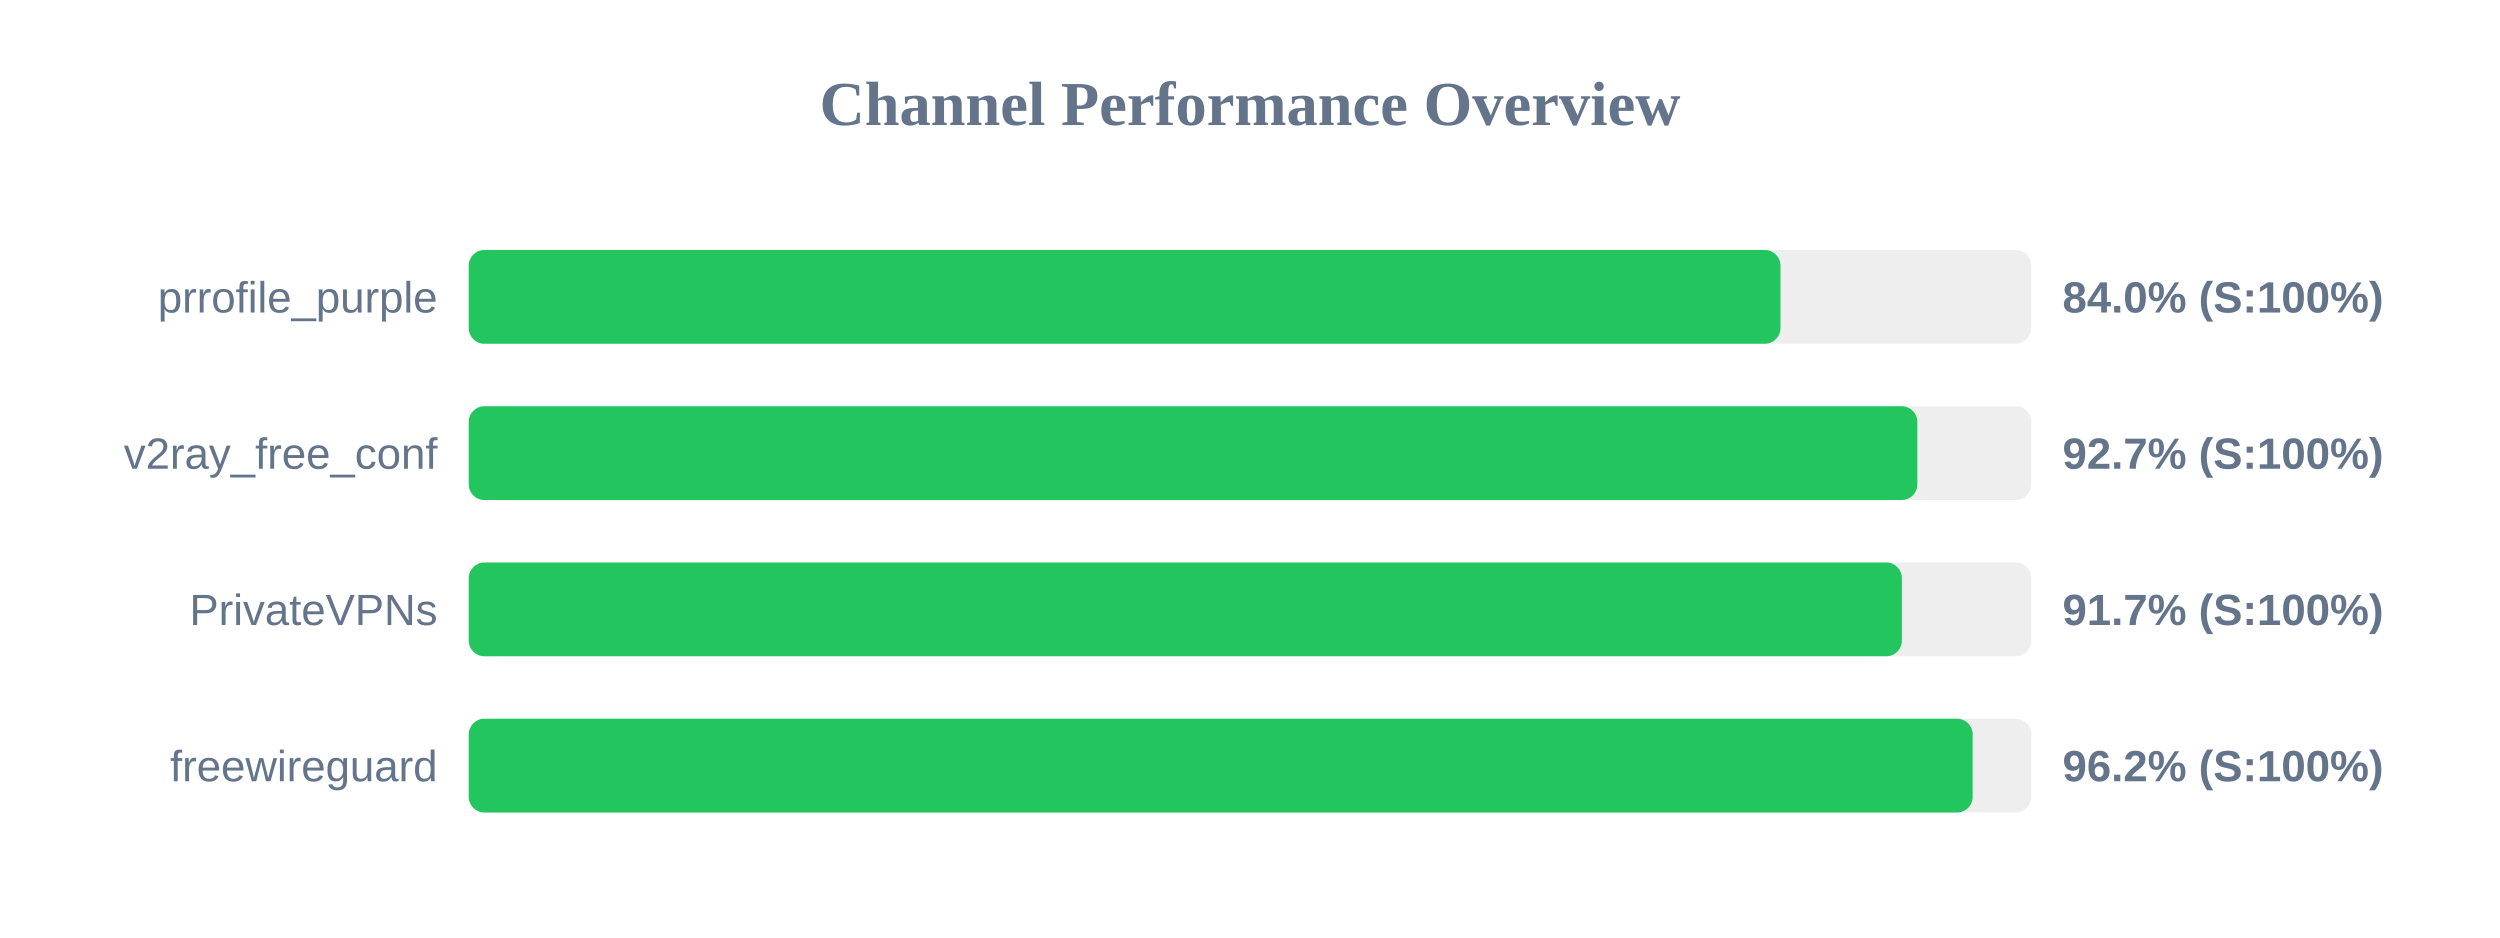
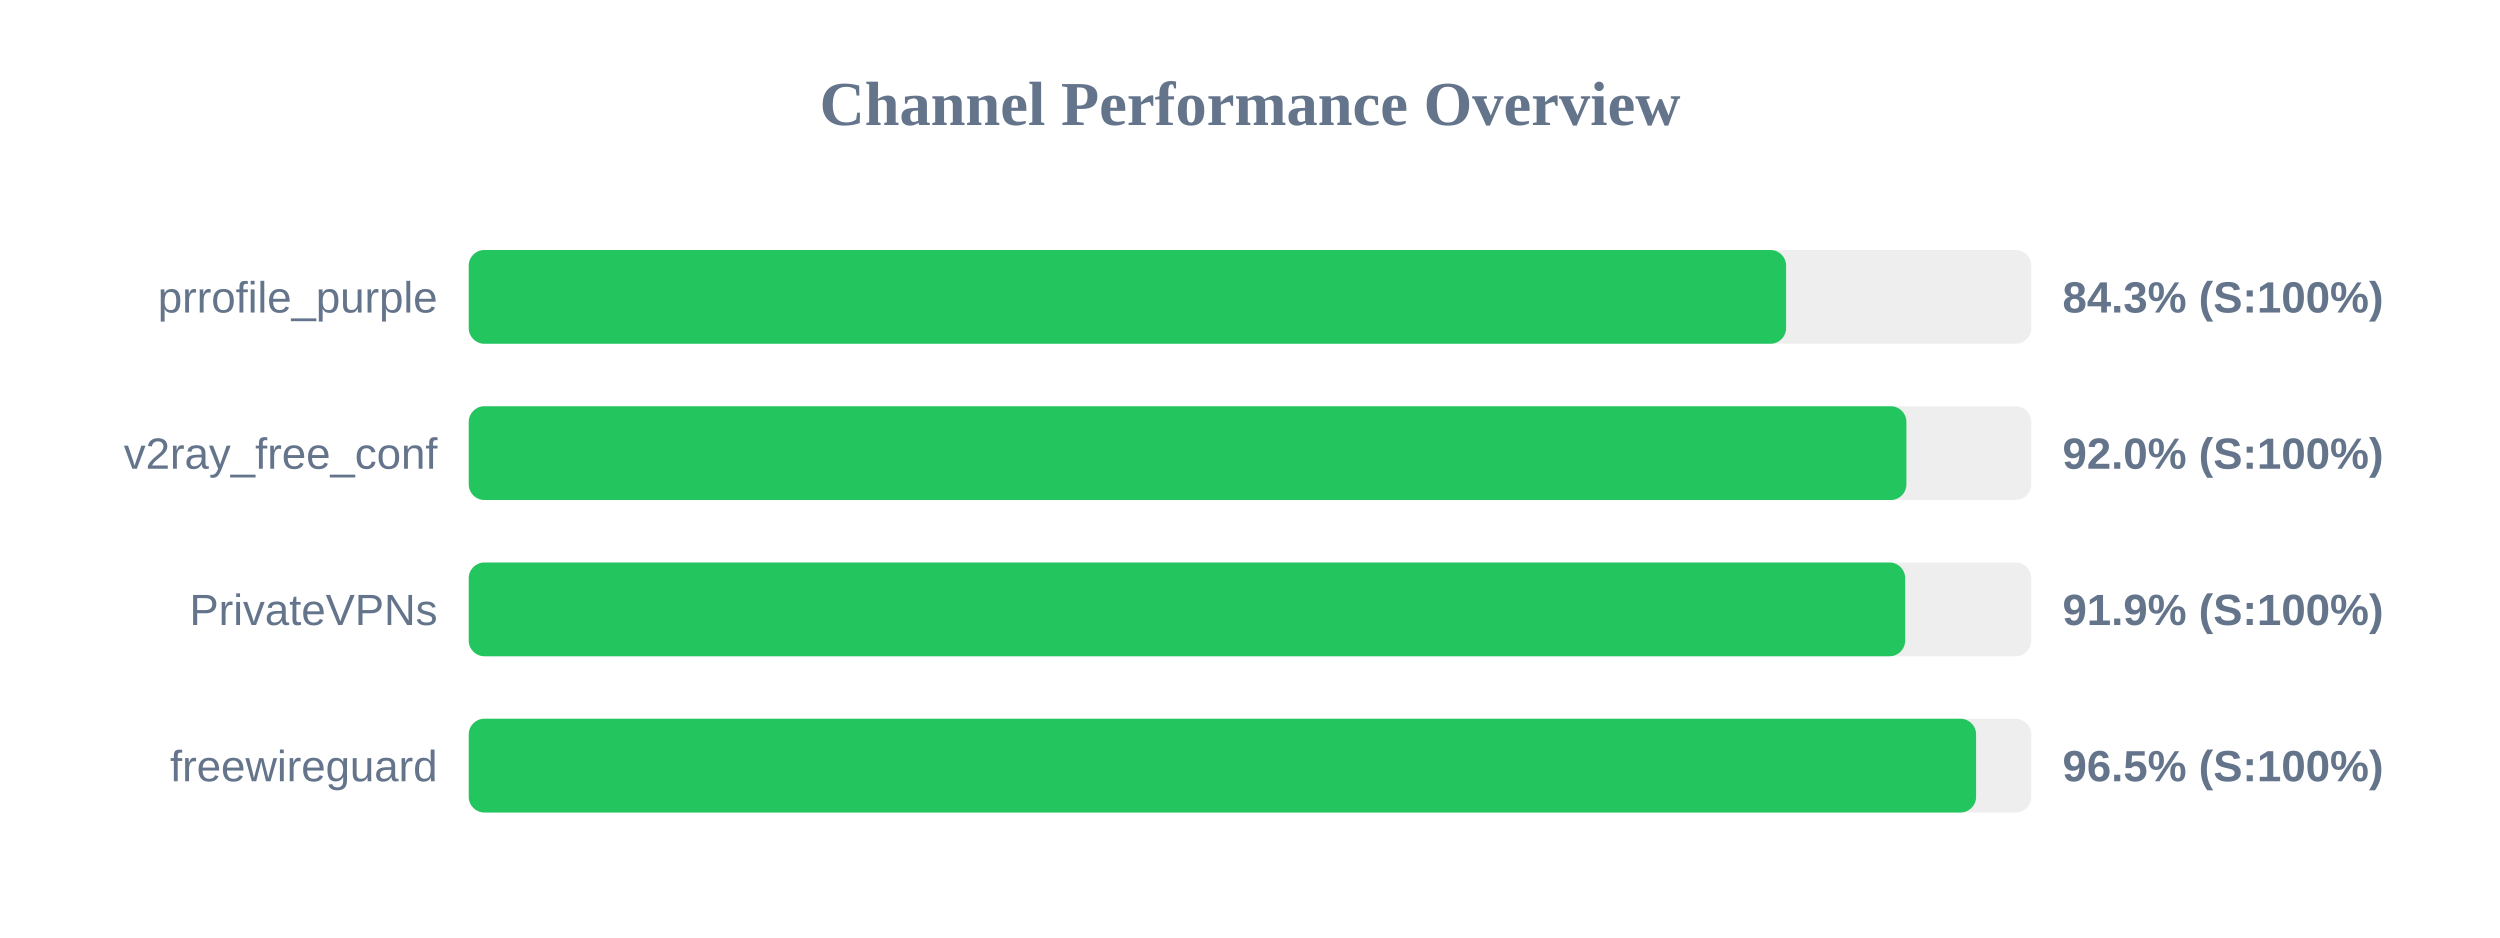
<svg xmlns="http://www.w3.org/2000/svg" width="800" height="300" version="1.1">
  <style>
        .row { font: 14px Arial; fill: #64748b; }
        .score { font: bold 14px Arial; fill: #64748b; }
    </style>
  <text x="400" y="40" text-anchor="middle" font-size="20px" font-weight="bold" fill="#64748b">Channel Performance Overview</text>
  <rect x="150" y="80" width="500" height="30" fill="#eee" rx="5" />
-   <rect x="150" y="80" width="419.75" height="30" fill="#22c55e" rx="5" />
+   <rect x="150" y="80" width="421.55" height="30" fill="#22c55e" rx="5" />
  <text x="140" y="100" text-anchor="end" class="row">prrofile_purple</text>
-   <text x="660" y="100" text-anchor="start" class="score">84.0% (S:100%)</text>
+   <text x="660" y="100" text-anchor="start" class="score">84.3% (S:100%)</text>
  <rect x="150" y="130" width="500" height="30" fill="#eee" rx="5" />
-   <rect x="150" y="130" width="463.55" height="30" fill="#22c55e" rx="5" />
+   <rect x="150" y="130" width="460.05" height="30" fill="#22c55e" rx="5" />
  <text x="140" y="150" text-anchor="end" class="row">v2ray_free_conf</text>
-   <text x="660" y="150" text-anchor="start" class="score">92.7% (S:100%)</text>
+   <text x="660" y="150" text-anchor="start" class="score">92.0% (S:100%)</text>
  <rect x="150" y="180" width="500" height="30" fill="#eee" rx="5" />
-   <rect x="150" y="180" width="458.6" height="30" fill="#22c55e" rx="5" />
+   <rect x="150" y="180" width="459.65" height="30" fill="#22c55e" rx="5" />
  <text x="140" y="200" text-anchor="end" class="row">PrivateVPNs</text>
-   <text x="660" y="200" text-anchor="start" class="score">91.7% (S:100%)</text>
+   <text x="660" y="200" text-anchor="start" class="score">91.9% (S:100%)</text>
  <rect x="150" y="230" width="500" height="30" fill="#eee" rx="5" />
-   <rect x="150" y="230" width="481.25" height="30" fill="#22c55e" rx="5" />
+   <rect x="150" y="230" width="482.35" height="30" fill="#22c55e" rx="5" />
  <text x="140" y="250" text-anchor="end" class="row">freewireguard</text>
-   <text x="660" y="250" text-anchor="start" class="score">96.2% (S:100%)</text>
+   <text x="660" y="250" text-anchor="start" class="score">96.5% (S:100%)</text>
</svg>
